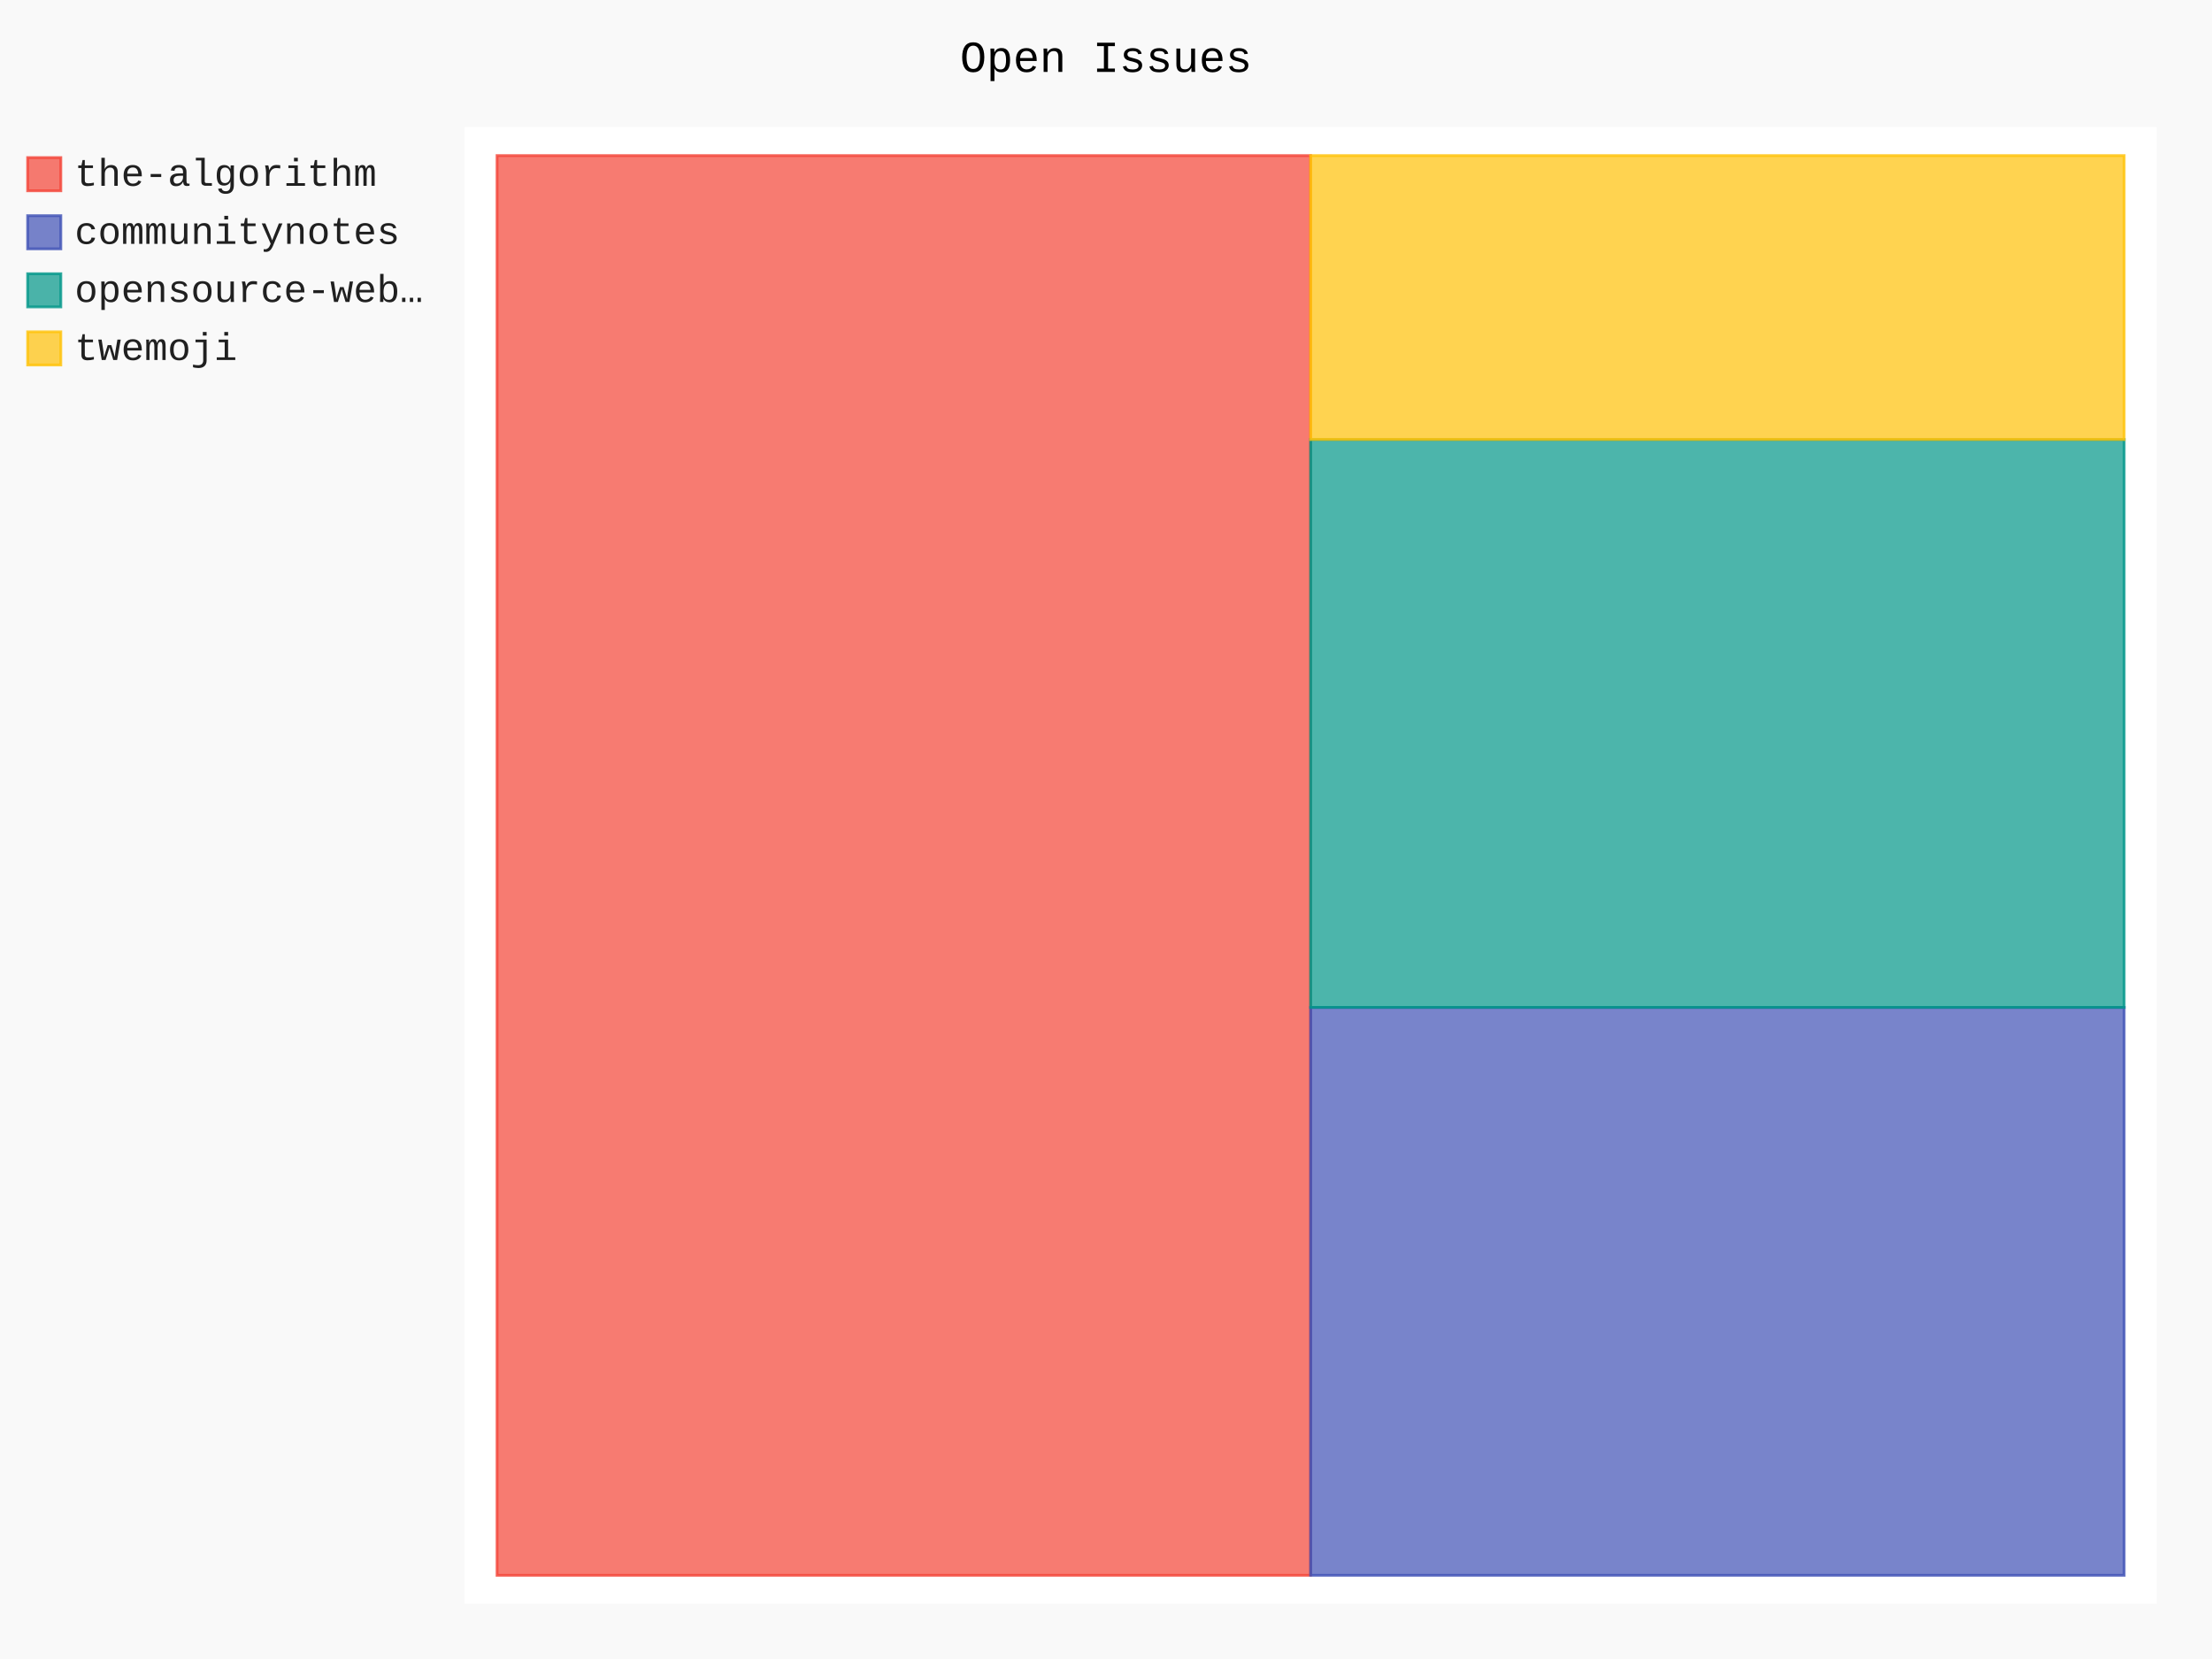
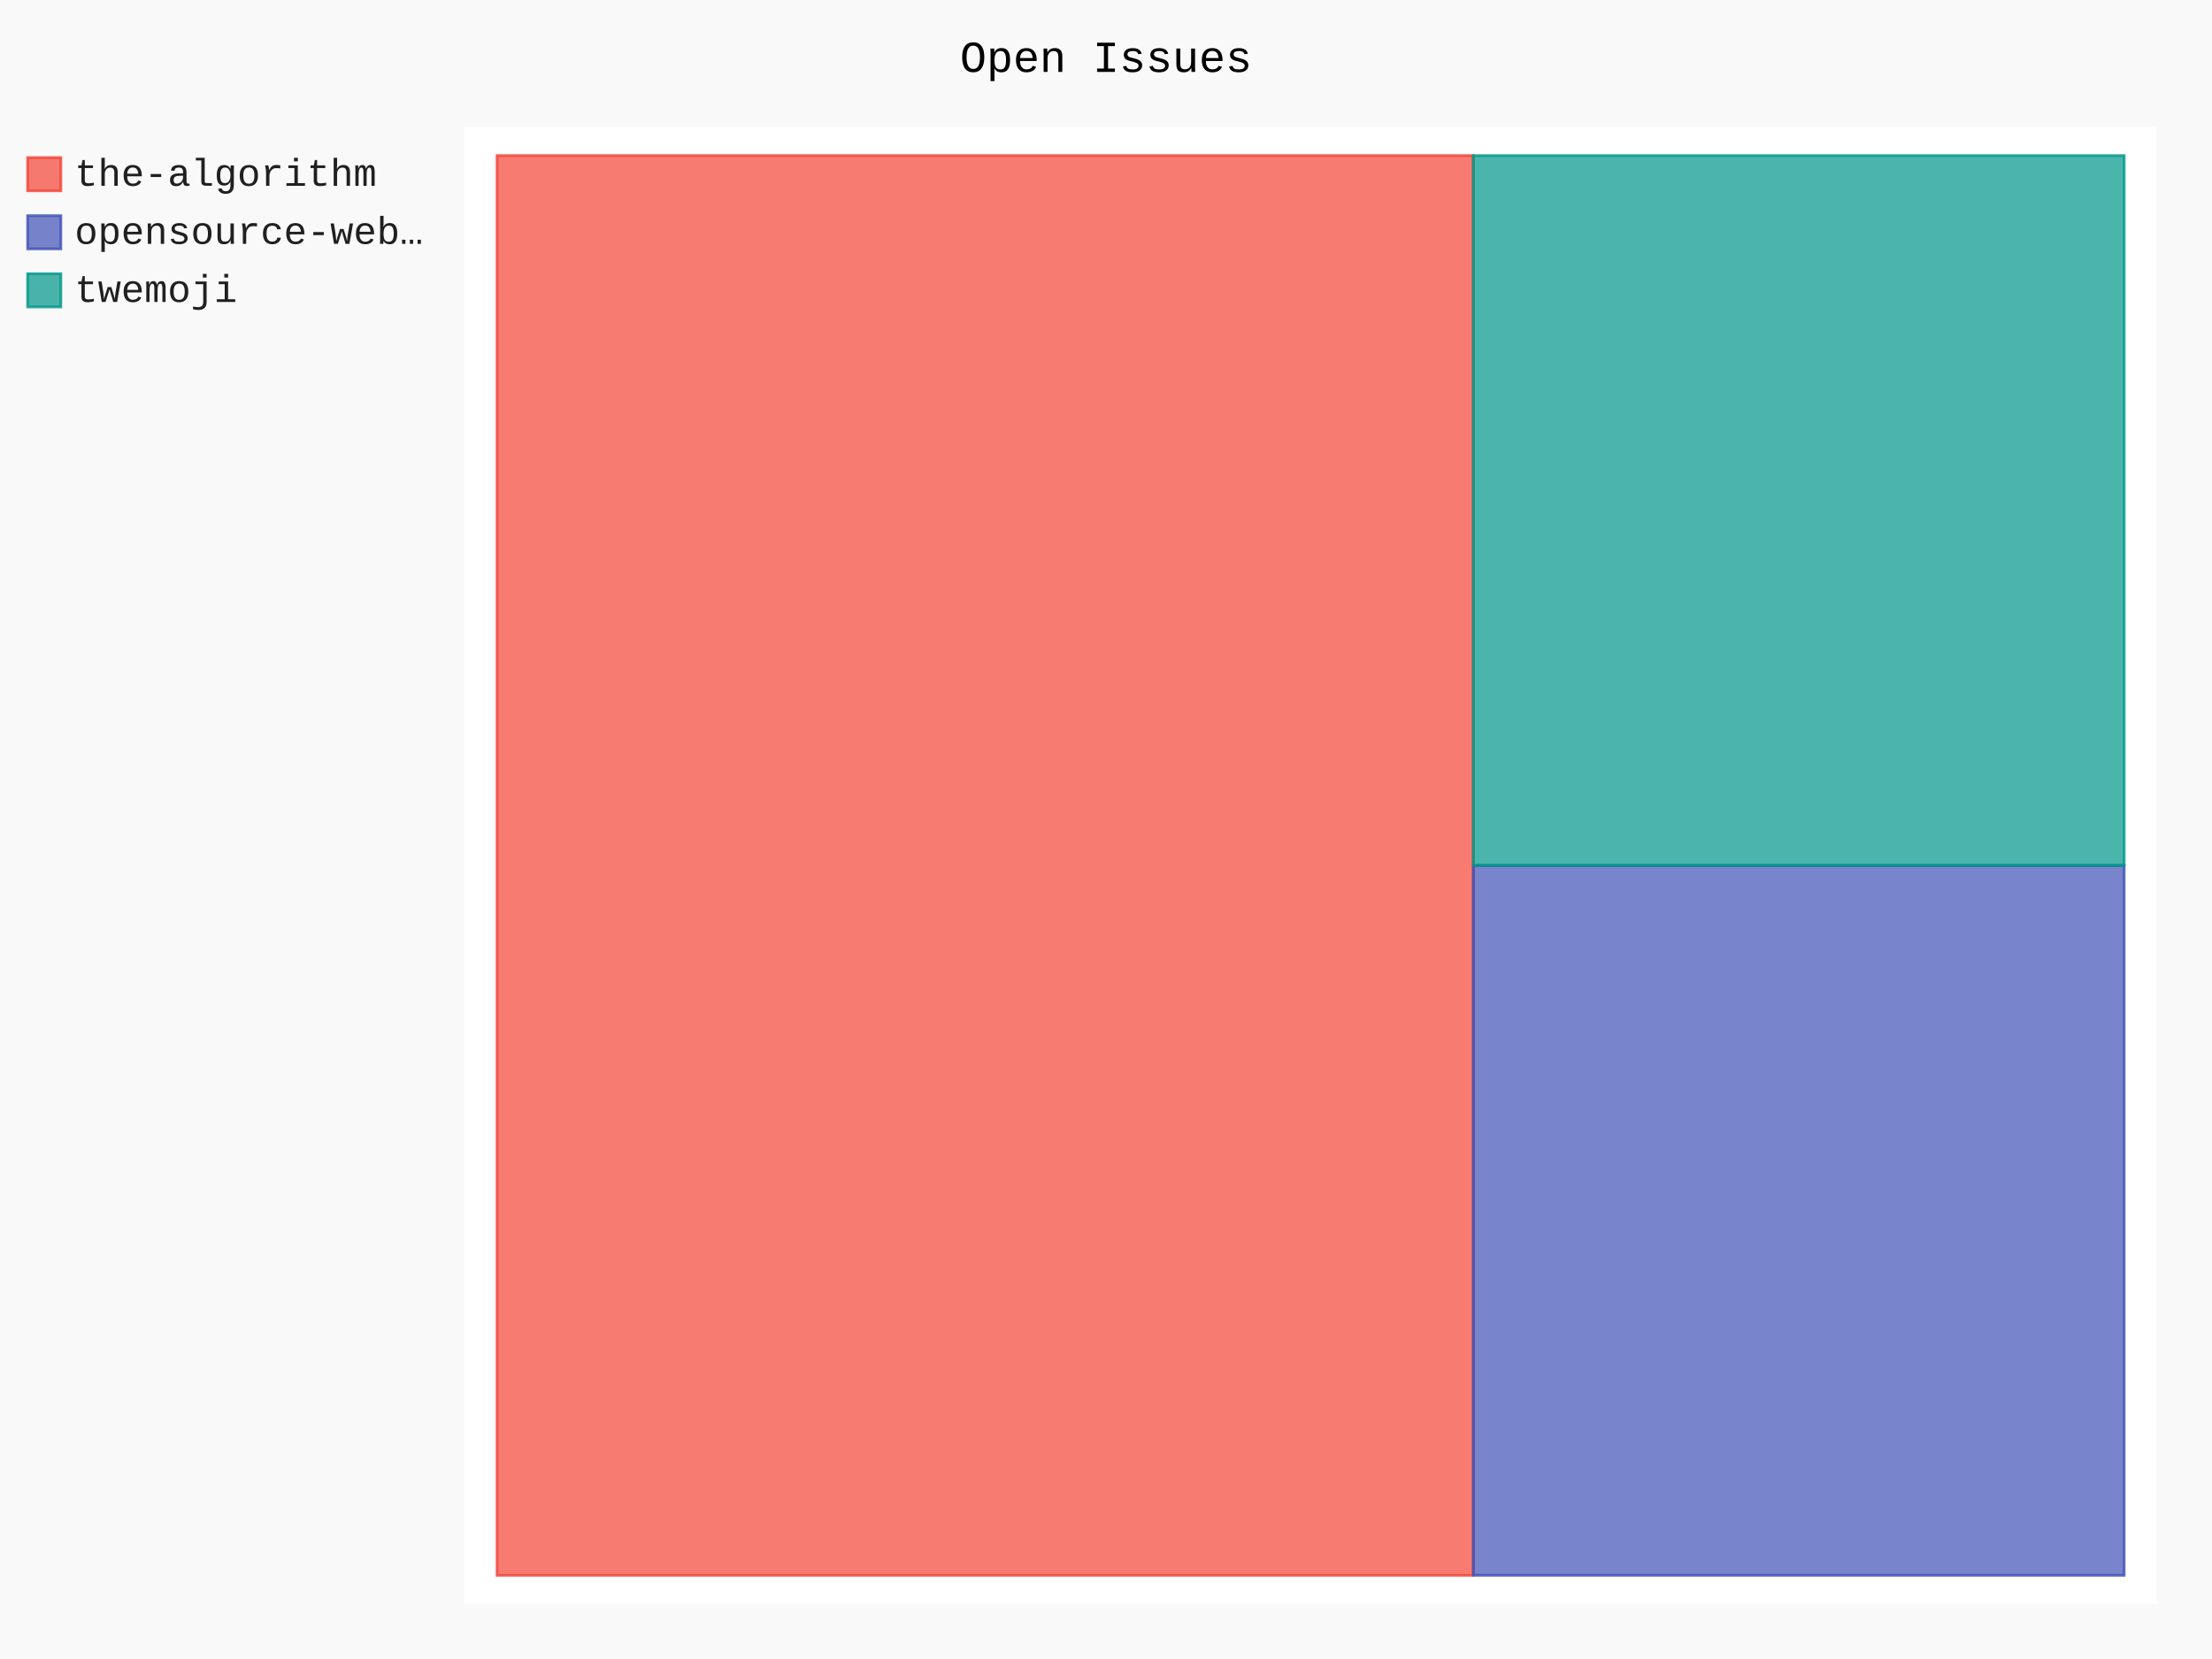
- <svg xmlns="http://www.w3.org/2000/svg" id="chart-37781909-2334-4214-8305-763bb547d9b0" class="pygal-chart" viewBox="0 0 800 600">
+ <svg xmlns="http://www.w3.org/2000/svg" id="chart-75a4cda1-6d9f-4f69-91ad-105e5e0e570e" class="pygal-chart" viewBox="0 0 800 600">
  <defs>
-     <style type="text/css">#chart-37781909-2334-4214-8305-763bb547d9b0{-webkit-user-select:none;-webkit-font-smoothing:antialiased;font-family:Consolas,"Liberation Mono",Menlo,Courier,monospace}#chart-37781909-2334-4214-8305-763bb547d9b0 .title{font-family:Consolas,"Liberation Mono",Menlo,Courier,monospace;font-size:16px}#chart-37781909-2334-4214-8305-763bb547d9b0 .legends .legend text{font-family:Consolas,"Liberation Mono",Menlo,Courier,monospace;font-size:14px}#chart-37781909-2334-4214-8305-763bb547d9b0 .axis text{font-family:Consolas,"Liberation Mono",Menlo,Courier,monospace;font-size:10px}#chart-37781909-2334-4214-8305-763bb547d9b0 .axis text.major{font-family:Consolas,"Liberation Mono",Menlo,Courier,monospace;font-size:10px}#chart-37781909-2334-4214-8305-763bb547d9b0 .text-overlay text.value{font-family:Consolas,"Liberation Mono",Menlo,Courier,monospace;font-size:16px}#chart-37781909-2334-4214-8305-763bb547d9b0 .text-overlay text.label{font-family:Consolas,"Liberation Mono",Menlo,Courier,monospace;font-size:10px}#chart-37781909-2334-4214-8305-763bb547d9b0 .tooltip{font-family:Consolas,"Liberation Mono",Menlo,Courier,monospace;font-size:14px}#chart-37781909-2334-4214-8305-763bb547d9b0 text.no_data{font-family:Consolas,"Liberation Mono",Menlo,Courier,monospace;font-size:64px}
- #chart-37781909-2334-4214-8305-763bb547d9b0{background-color:rgba(249,249,249,1)}#chart-37781909-2334-4214-8305-763bb547d9b0 path,#chart-37781909-2334-4214-8305-763bb547d9b0 line,#chart-37781909-2334-4214-8305-763bb547d9b0 rect,#chart-37781909-2334-4214-8305-763bb547d9b0 circle{-webkit-transition:150ms;-moz-transition:150ms;transition:150ms}#chart-37781909-2334-4214-8305-763bb547d9b0 .graph &gt; .background{fill:rgba(249,249,249,1)}#chart-37781909-2334-4214-8305-763bb547d9b0 .plot &gt; .background{fill:rgba(255,255,255,1)}#chart-37781909-2334-4214-8305-763bb547d9b0 .graph{fill:rgba(0,0,0,.87)}#chart-37781909-2334-4214-8305-763bb547d9b0 text.no_data{fill:rgba(0,0,0,1)}#chart-37781909-2334-4214-8305-763bb547d9b0 .title{fill:rgba(0,0,0,1)}#chart-37781909-2334-4214-8305-763bb547d9b0 .legends .legend text{fill:rgba(0,0,0,.87)}#chart-37781909-2334-4214-8305-763bb547d9b0 .legends .legend:hover text{fill:rgba(0,0,0,1)}#chart-37781909-2334-4214-8305-763bb547d9b0 .axis .line{stroke:rgba(0,0,0,1)}#chart-37781909-2334-4214-8305-763bb547d9b0 .axis .guide.line{stroke:rgba(0,0,0,.54)}#chart-37781909-2334-4214-8305-763bb547d9b0 .axis .major.line{stroke:rgba(0,0,0,.87)}#chart-37781909-2334-4214-8305-763bb547d9b0 .axis text.major{fill:rgba(0,0,0,1)}#chart-37781909-2334-4214-8305-763bb547d9b0 .axis.y .guides:hover .guide.line,#chart-37781909-2334-4214-8305-763bb547d9b0 .line-graph .axis.x .guides:hover .guide.line,#chart-37781909-2334-4214-8305-763bb547d9b0 .stackedline-graph .axis.x .guides:hover .guide.line,#chart-37781909-2334-4214-8305-763bb547d9b0 .xy-graph .axis.x .guides:hover .guide.line{stroke:rgba(0,0,0,1)}#chart-37781909-2334-4214-8305-763bb547d9b0 .axis .guides:hover text{fill:rgba(0,0,0,1)}#chart-37781909-2334-4214-8305-763bb547d9b0 .reactive{fill-opacity:.7;stroke-opacity:.8;stroke-width:1}#chart-37781909-2334-4214-8305-763bb547d9b0 .ci{stroke:rgba(0,0,0,.87)}#chart-37781909-2334-4214-8305-763bb547d9b0 .reactive.active,#chart-37781909-2334-4214-8305-763bb547d9b0 .active .reactive{fill-opacity:.8;stroke-opacity:.9;stroke-width:4}#chart-37781909-2334-4214-8305-763bb547d9b0 .ci .reactive.active{stroke-width:1.5}#chart-37781909-2334-4214-8305-763bb547d9b0 .series text{fill:rgba(0,0,0,1)}#chart-37781909-2334-4214-8305-763bb547d9b0 .tooltip rect{fill:rgba(255,255,255,1);stroke:rgba(0,0,0,1);-webkit-transition:opacity 150ms;-moz-transition:opacity 150ms;transition:opacity 150ms}#chart-37781909-2334-4214-8305-763bb547d9b0 .tooltip .label{fill:rgba(0,0,0,.87)}#chart-37781909-2334-4214-8305-763bb547d9b0 .tooltip .label{fill:rgba(0,0,0,.87)}#chart-37781909-2334-4214-8305-763bb547d9b0 .tooltip .legend{font-size:.8em;fill:rgba(0,0,0,.54)}#chart-37781909-2334-4214-8305-763bb547d9b0 .tooltip .x_label{font-size:.6em;fill:rgba(0,0,0,1)}#chart-37781909-2334-4214-8305-763bb547d9b0 .tooltip .xlink{font-size:.5em;text-decoration:underline}#chart-37781909-2334-4214-8305-763bb547d9b0 .tooltip .value{font-size:1.5em}#chart-37781909-2334-4214-8305-763bb547d9b0 .bound{font-size:.5em}#chart-37781909-2334-4214-8305-763bb547d9b0 .max-value{font-size:.75em;fill:rgba(0,0,0,.54)}#chart-37781909-2334-4214-8305-763bb547d9b0 .map-element{fill:rgba(255,255,255,1);stroke:rgba(0,0,0,.54) !important}#chart-37781909-2334-4214-8305-763bb547d9b0 .map-element .reactive{fill-opacity:inherit;stroke-opacity:inherit}#chart-37781909-2334-4214-8305-763bb547d9b0 .color-0,#chart-37781909-2334-4214-8305-763bb547d9b0 .color-0 a:visited{stroke:#F44336;fill:#F44336}#chart-37781909-2334-4214-8305-763bb547d9b0 .color-1,#chart-37781909-2334-4214-8305-763bb547d9b0 .color-1 a:visited{stroke:#3F51B5;fill:#3F51B5}#chart-37781909-2334-4214-8305-763bb547d9b0 .color-2,#chart-37781909-2334-4214-8305-763bb547d9b0 .color-2 a:visited{stroke:#009688;fill:#009688}#chart-37781909-2334-4214-8305-763bb547d9b0 .color-3,#chart-37781909-2334-4214-8305-763bb547d9b0 .color-3 a:visited{stroke:#FFC107;fill:#FFC107}#chart-37781909-2334-4214-8305-763bb547d9b0 .text-overlay .color-0 text{fill:black}#chart-37781909-2334-4214-8305-763bb547d9b0 .text-overlay .color-1 text{fill:black}#chart-37781909-2334-4214-8305-763bb547d9b0 .text-overlay .color-2 text{fill:black}#chart-37781909-2334-4214-8305-763bb547d9b0 .text-overlay .color-3 text{fill:black}
- #chart-37781909-2334-4214-8305-763bb547d9b0 text.no_data{text-anchor:middle}#chart-37781909-2334-4214-8305-763bb547d9b0 .guide.line{fill:none}#chart-37781909-2334-4214-8305-763bb547d9b0 .centered{text-anchor:middle}#chart-37781909-2334-4214-8305-763bb547d9b0 .title{text-anchor:middle}#chart-37781909-2334-4214-8305-763bb547d9b0 .legends .legend text{fill-opacity:1}#chart-37781909-2334-4214-8305-763bb547d9b0 .axis.x text{text-anchor:middle}#chart-37781909-2334-4214-8305-763bb547d9b0 .axis.x:not(.web) text[transform]{text-anchor:start}#chart-37781909-2334-4214-8305-763bb547d9b0 .axis.x:not(.web) text[transform].backwards{text-anchor:end}#chart-37781909-2334-4214-8305-763bb547d9b0 .axis.y text{text-anchor:end}#chart-37781909-2334-4214-8305-763bb547d9b0 .axis.y text[transform].backwards{text-anchor:start}#chart-37781909-2334-4214-8305-763bb547d9b0 .axis.y2 text{text-anchor:start}#chart-37781909-2334-4214-8305-763bb547d9b0 .axis.y2 text[transform].backwards{text-anchor:end}#chart-37781909-2334-4214-8305-763bb547d9b0 .axis .guide.line{stroke-dasharray:4,4;stroke:black}#chart-37781909-2334-4214-8305-763bb547d9b0 .axis .major.guide.line{stroke-dasharray:6,6;stroke:black}#chart-37781909-2334-4214-8305-763bb547d9b0 .horizontal .axis.y .guide.line,#chart-37781909-2334-4214-8305-763bb547d9b0 .horizontal .axis.y2 .guide.line,#chart-37781909-2334-4214-8305-763bb547d9b0 .vertical .axis.x .guide.line{opacity:0}#chart-37781909-2334-4214-8305-763bb547d9b0 .horizontal .axis.always_show .guide.line,#chart-37781909-2334-4214-8305-763bb547d9b0 .vertical .axis.always_show .guide.line{opacity:1 !important}#chart-37781909-2334-4214-8305-763bb547d9b0 .axis.y .guides:hover .guide.line,#chart-37781909-2334-4214-8305-763bb547d9b0 .axis.y2 .guides:hover .guide.line,#chart-37781909-2334-4214-8305-763bb547d9b0 .axis.x .guides:hover .guide.line{opacity:1}#chart-37781909-2334-4214-8305-763bb547d9b0 .axis .guides:hover text{opacity:1}#chart-37781909-2334-4214-8305-763bb547d9b0 .nofill{fill:none}#chart-37781909-2334-4214-8305-763bb547d9b0 .subtle-fill{fill-opacity:.2}#chart-37781909-2334-4214-8305-763bb547d9b0 .dot{stroke-width:1px;fill-opacity:1;stroke-opacity:1}#chart-37781909-2334-4214-8305-763bb547d9b0 .dot.active{stroke-width:5px}#chart-37781909-2334-4214-8305-763bb547d9b0 .dot.negative{fill:transparent}#chart-37781909-2334-4214-8305-763bb547d9b0 text,#chart-37781909-2334-4214-8305-763bb547d9b0 tspan{stroke:none !important}#chart-37781909-2334-4214-8305-763bb547d9b0 .series text.active{opacity:1}#chart-37781909-2334-4214-8305-763bb547d9b0 .tooltip rect{fill-opacity:.95;stroke-width:.5}#chart-37781909-2334-4214-8305-763bb547d9b0 .tooltip text{fill-opacity:1}#chart-37781909-2334-4214-8305-763bb547d9b0 .showable{visibility:hidden}#chart-37781909-2334-4214-8305-763bb547d9b0 .showable.shown{visibility:visible}#chart-37781909-2334-4214-8305-763bb547d9b0 .gauge-background{fill:rgba(229,229,229,1);stroke:none}#chart-37781909-2334-4214-8305-763bb547d9b0 .bg-lines{stroke:rgba(249,249,249,1);stroke-width:2px}</style>
+     <style type="text/css">#chart-75a4cda1-6d9f-4f69-91ad-105e5e0e570e{-webkit-user-select:none;-webkit-font-smoothing:antialiased;font-family:Consolas,"Liberation Mono",Menlo,Courier,monospace}#chart-75a4cda1-6d9f-4f69-91ad-105e5e0e570e .title{font-family:Consolas,"Liberation Mono",Menlo,Courier,monospace;font-size:16px}#chart-75a4cda1-6d9f-4f69-91ad-105e5e0e570e .legends .legend text{font-family:Consolas,"Liberation Mono",Menlo,Courier,monospace;font-size:14px}#chart-75a4cda1-6d9f-4f69-91ad-105e5e0e570e .axis text{font-family:Consolas,"Liberation Mono",Menlo,Courier,monospace;font-size:10px}#chart-75a4cda1-6d9f-4f69-91ad-105e5e0e570e .axis text.major{font-family:Consolas,"Liberation Mono",Menlo,Courier,monospace;font-size:10px}#chart-75a4cda1-6d9f-4f69-91ad-105e5e0e570e .text-overlay text.value{font-family:Consolas,"Liberation Mono",Menlo,Courier,monospace;font-size:16px}#chart-75a4cda1-6d9f-4f69-91ad-105e5e0e570e .text-overlay text.label{font-family:Consolas,"Liberation Mono",Menlo,Courier,monospace;font-size:10px}#chart-75a4cda1-6d9f-4f69-91ad-105e5e0e570e .tooltip{font-family:Consolas,"Liberation Mono",Menlo,Courier,monospace;font-size:14px}#chart-75a4cda1-6d9f-4f69-91ad-105e5e0e570e text.no_data{font-family:Consolas,"Liberation Mono",Menlo,Courier,monospace;font-size:64px}
+ #chart-75a4cda1-6d9f-4f69-91ad-105e5e0e570e{background-color:rgba(249,249,249,1)}#chart-75a4cda1-6d9f-4f69-91ad-105e5e0e570e path,#chart-75a4cda1-6d9f-4f69-91ad-105e5e0e570e line,#chart-75a4cda1-6d9f-4f69-91ad-105e5e0e570e rect,#chart-75a4cda1-6d9f-4f69-91ad-105e5e0e570e circle{-webkit-transition:150ms;-moz-transition:150ms;transition:150ms}#chart-75a4cda1-6d9f-4f69-91ad-105e5e0e570e .graph &gt; .background{fill:rgba(249,249,249,1)}#chart-75a4cda1-6d9f-4f69-91ad-105e5e0e570e .plot &gt; .background{fill:rgba(255,255,255,1)}#chart-75a4cda1-6d9f-4f69-91ad-105e5e0e570e .graph{fill:rgba(0,0,0,.87)}#chart-75a4cda1-6d9f-4f69-91ad-105e5e0e570e text.no_data{fill:rgba(0,0,0,1)}#chart-75a4cda1-6d9f-4f69-91ad-105e5e0e570e .title{fill:rgba(0,0,0,1)}#chart-75a4cda1-6d9f-4f69-91ad-105e5e0e570e .legends .legend text{fill:rgba(0,0,0,.87)}#chart-75a4cda1-6d9f-4f69-91ad-105e5e0e570e .legends .legend:hover text{fill:rgba(0,0,0,1)}#chart-75a4cda1-6d9f-4f69-91ad-105e5e0e570e .axis .line{stroke:rgba(0,0,0,1)}#chart-75a4cda1-6d9f-4f69-91ad-105e5e0e570e .axis .guide.line{stroke:rgba(0,0,0,.54)}#chart-75a4cda1-6d9f-4f69-91ad-105e5e0e570e .axis .major.line{stroke:rgba(0,0,0,.87)}#chart-75a4cda1-6d9f-4f69-91ad-105e5e0e570e .axis text.major{fill:rgba(0,0,0,1)}#chart-75a4cda1-6d9f-4f69-91ad-105e5e0e570e .axis.y .guides:hover .guide.line,#chart-75a4cda1-6d9f-4f69-91ad-105e5e0e570e .line-graph .axis.x .guides:hover .guide.line,#chart-75a4cda1-6d9f-4f69-91ad-105e5e0e570e .stackedline-graph .axis.x .guides:hover .guide.line,#chart-75a4cda1-6d9f-4f69-91ad-105e5e0e570e .xy-graph .axis.x .guides:hover .guide.line{stroke:rgba(0,0,0,1)}#chart-75a4cda1-6d9f-4f69-91ad-105e5e0e570e .axis .guides:hover text{fill:rgba(0,0,0,1)}#chart-75a4cda1-6d9f-4f69-91ad-105e5e0e570e .reactive{fill-opacity:.7;stroke-opacity:.8;stroke-width:1}#chart-75a4cda1-6d9f-4f69-91ad-105e5e0e570e .ci{stroke:rgba(0,0,0,.87)}#chart-75a4cda1-6d9f-4f69-91ad-105e5e0e570e .reactive.active,#chart-75a4cda1-6d9f-4f69-91ad-105e5e0e570e .active .reactive{fill-opacity:.8;stroke-opacity:.9;stroke-width:4}#chart-75a4cda1-6d9f-4f69-91ad-105e5e0e570e .ci .reactive.active{stroke-width:1.5}#chart-75a4cda1-6d9f-4f69-91ad-105e5e0e570e .series text{fill:rgba(0,0,0,1)}#chart-75a4cda1-6d9f-4f69-91ad-105e5e0e570e .tooltip rect{fill:rgba(255,255,255,1);stroke:rgba(0,0,0,1);-webkit-transition:opacity 150ms;-moz-transition:opacity 150ms;transition:opacity 150ms}#chart-75a4cda1-6d9f-4f69-91ad-105e5e0e570e .tooltip .label{fill:rgba(0,0,0,.87)}#chart-75a4cda1-6d9f-4f69-91ad-105e5e0e570e .tooltip .label{fill:rgba(0,0,0,.87)}#chart-75a4cda1-6d9f-4f69-91ad-105e5e0e570e .tooltip .legend{font-size:.8em;fill:rgba(0,0,0,.54)}#chart-75a4cda1-6d9f-4f69-91ad-105e5e0e570e .tooltip .x_label{font-size:.6em;fill:rgba(0,0,0,1)}#chart-75a4cda1-6d9f-4f69-91ad-105e5e0e570e .tooltip .xlink{font-size:.5em;text-decoration:underline}#chart-75a4cda1-6d9f-4f69-91ad-105e5e0e570e .tooltip .value{font-size:1.5em}#chart-75a4cda1-6d9f-4f69-91ad-105e5e0e570e .bound{font-size:.5em}#chart-75a4cda1-6d9f-4f69-91ad-105e5e0e570e .max-value{font-size:.75em;fill:rgba(0,0,0,.54)}#chart-75a4cda1-6d9f-4f69-91ad-105e5e0e570e .map-element{fill:rgba(255,255,255,1);stroke:rgba(0,0,0,.54) !important}#chart-75a4cda1-6d9f-4f69-91ad-105e5e0e570e .map-element .reactive{fill-opacity:inherit;stroke-opacity:inherit}#chart-75a4cda1-6d9f-4f69-91ad-105e5e0e570e .color-0,#chart-75a4cda1-6d9f-4f69-91ad-105e5e0e570e .color-0 a:visited{stroke:#F44336;fill:#F44336}#chart-75a4cda1-6d9f-4f69-91ad-105e5e0e570e .color-1,#chart-75a4cda1-6d9f-4f69-91ad-105e5e0e570e .color-1 a:visited{stroke:#3F51B5;fill:#3F51B5}#chart-75a4cda1-6d9f-4f69-91ad-105e5e0e570e .color-2,#chart-75a4cda1-6d9f-4f69-91ad-105e5e0e570e .color-2 a:visited{stroke:#009688;fill:#009688}#chart-75a4cda1-6d9f-4f69-91ad-105e5e0e570e .text-overlay .color-0 text{fill:black}#chart-75a4cda1-6d9f-4f69-91ad-105e5e0e570e .text-overlay .color-1 text{fill:black}#chart-75a4cda1-6d9f-4f69-91ad-105e5e0e570e .text-overlay .color-2 text{fill:black}
+ #chart-75a4cda1-6d9f-4f69-91ad-105e5e0e570e text.no_data{text-anchor:middle}#chart-75a4cda1-6d9f-4f69-91ad-105e5e0e570e .guide.line{fill:none}#chart-75a4cda1-6d9f-4f69-91ad-105e5e0e570e .centered{text-anchor:middle}#chart-75a4cda1-6d9f-4f69-91ad-105e5e0e570e .title{text-anchor:middle}#chart-75a4cda1-6d9f-4f69-91ad-105e5e0e570e .legends .legend text{fill-opacity:1}#chart-75a4cda1-6d9f-4f69-91ad-105e5e0e570e .axis.x text{text-anchor:middle}#chart-75a4cda1-6d9f-4f69-91ad-105e5e0e570e .axis.x:not(.web) text[transform]{text-anchor:start}#chart-75a4cda1-6d9f-4f69-91ad-105e5e0e570e .axis.x:not(.web) text[transform].backwards{text-anchor:end}#chart-75a4cda1-6d9f-4f69-91ad-105e5e0e570e .axis.y text{text-anchor:end}#chart-75a4cda1-6d9f-4f69-91ad-105e5e0e570e .axis.y text[transform].backwards{text-anchor:start}#chart-75a4cda1-6d9f-4f69-91ad-105e5e0e570e .axis.y2 text{text-anchor:start}#chart-75a4cda1-6d9f-4f69-91ad-105e5e0e570e .axis.y2 text[transform].backwards{text-anchor:end}#chart-75a4cda1-6d9f-4f69-91ad-105e5e0e570e .axis .guide.line{stroke-dasharray:4,4;stroke:black}#chart-75a4cda1-6d9f-4f69-91ad-105e5e0e570e .axis .major.guide.line{stroke-dasharray:6,6;stroke:black}#chart-75a4cda1-6d9f-4f69-91ad-105e5e0e570e .horizontal .axis.y .guide.line,#chart-75a4cda1-6d9f-4f69-91ad-105e5e0e570e .horizontal .axis.y2 .guide.line,#chart-75a4cda1-6d9f-4f69-91ad-105e5e0e570e .vertical .axis.x .guide.line{opacity:0}#chart-75a4cda1-6d9f-4f69-91ad-105e5e0e570e .horizontal .axis.always_show .guide.line,#chart-75a4cda1-6d9f-4f69-91ad-105e5e0e570e .vertical .axis.always_show .guide.line{opacity:1 !important}#chart-75a4cda1-6d9f-4f69-91ad-105e5e0e570e .axis.y .guides:hover .guide.line,#chart-75a4cda1-6d9f-4f69-91ad-105e5e0e570e .axis.y2 .guides:hover .guide.line,#chart-75a4cda1-6d9f-4f69-91ad-105e5e0e570e .axis.x .guides:hover .guide.line{opacity:1}#chart-75a4cda1-6d9f-4f69-91ad-105e5e0e570e .axis .guides:hover text{opacity:1}#chart-75a4cda1-6d9f-4f69-91ad-105e5e0e570e .nofill{fill:none}#chart-75a4cda1-6d9f-4f69-91ad-105e5e0e570e .subtle-fill{fill-opacity:.2}#chart-75a4cda1-6d9f-4f69-91ad-105e5e0e570e .dot{stroke-width:1px;fill-opacity:1;stroke-opacity:1}#chart-75a4cda1-6d9f-4f69-91ad-105e5e0e570e .dot.active{stroke-width:5px}#chart-75a4cda1-6d9f-4f69-91ad-105e5e0e570e .dot.negative{fill:transparent}#chart-75a4cda1-6d9f-4f69-91ad-105e5e0e570e text,#chart-75a4cda1-6d9f-4f69-91ad-105e5e0e570e tspan{stroke:none !important}#chart-75a4cda1-6d9f-4f69-91ad-105e5e0e570e .series text.active{opacity:1}#chart-75a4cda1-6d9f-4f69-91ad-105e5e0e570e .tooltip rect{fill-opacity:.95;stroke-width:.5}#chart-75a4cda1-6d9f-4f69-91ad-105e5e0e570e .tooltip text{fill-opacity:1}#chart-75a4cda1-6d9f-4f69-91ad-105e5e0e570e .showable{visibility:hidden}#chart-75a4cda1-6d9f-4f69-91ad-105e5e0e570e .showable.shown{visibility:visible}#chart-75a4cda1-6d9f-4f69-91ad-105e5e0e570e .gauge-background{fill:rgba(229,229,229,1);stroke:none}#chart-75a4cda1-6d9f-4f69-91ad-105e5e0e570e .bg-lines{stroke:rgba(249,249,249,1);stroke-width:2px}</style>
  </defs>
  <g class="graph treemap-graph vertical">
    <rect x="0" y="0" width="800" height="600" class="background" />
    <g transform="translate(168, 46)" class="plot">
      <rect x="0" y="0" width="612.0" height="534" class="background" />
      <g class="series serie-0 color-0">
        <g class="rects">
          <g class="rect">
-             <rect x="11.769" y="10.269" width="294.231" height="513.462" class="rect reactive tooltip-trigger" />
+             <rect x="11.769" y="10.269" width="353.077" height="513.462" class="rect reactive tooltip-trigger" />
          </g>
        </g>
      </g>
      <g class="series serie-1 color-1">
        <g class="rects">
          <g class="rect">
-             <rect x="306.0" y="318.346" width="294.231" height="205.385" class="rect reactive tooltip-trigger" />
+             <rect x="364.846" y="267.0" width="235.385" height="256.731" class="rect reactive tooltip-trigger" />
          </g>
        </g>
      </g>
      <g class="series serie-2 color-2">
        <g class="rects">
          <g class="rect">
-             <rect x="306.0" y="112.962" width="294.231" height="205.385" class="rect reactive tooltip-trigger" />
-           </g>
-         </g>
-       </g>
-       <g class="series serie-3 color-3">
-         <g class="rects">
-           <g class="rect">
-             <rect x="306.0" y="10.269" width="294.231" height="102.692" class="rect reactive tooltip-trigger" />
+             <rect x="364.846" y="10.269" width="235.385" height="256.731" class="rect reactive tooltip-trigger" />
          </g>
        </g>
      </g>
    </g>
    <g class="titles">
      <text x="400.0" y="26" class="title plot_title">Open Issues</text>
    </g>
    <g transform="translate(168, 46)" class="plot overlay">
      <g class="series serie-0 color-0" />
      <g class="series serie-1 color-1" />
      <g class="series serie-2 color-2" />
-       <g class="series serie-3 color-3" />
    </g>
    <g transform="translate(168, 46)" class="plot text-overlay">
      <g class="series serie-0 color-0" />
      <g class="series serie-1 color-1" />
      <g class="series serie-2 color-2" />
-       <g class="series serie-3 color-3" />
    </g>
    <g transform="translate(168, 46)" class="plot tooltip-overlay">
      <g transform="translate(0 0)" style="opacity: 0" class="tooltip">
        <rect rx="0" ry="0" width="0" height="0" class="tooltip-box" />
        <g class="text" />
      </g>
    </g>
    <g transform="translate(10, 56)" class="legends">
      <g id="activate-serie-0" class="legend reactive activate-serie">
        <rect x="0.0" y="1.0" width="12" height="12" class="color-0 reactive" />
        <text x="17.0" y="11.2">the-algorithm</text>
      </g>
      <g id="activate-serie-1" class="legend reactive activate-serie">
        <rect x="0.0" y="22.0" width="12" height="12" class="color-1 reactive" />
-         <text x="17.0" y="32.2">communitynotes</text>
+         <text x="17.0" y="32.2">opensource-web…</text>
      </g>
      <g id="activate-serie-2" class="legend reactive activate-serie">
        <rect x="0.0" y="43.0" width="12" height="12" class="color-2 reactive" />
-         <text x="17.0" y="53.2">opensource-web…</text>
-       </g>
-       <g id="activate-serie-3" class="legend reactive activate-serie">
-         <rect x="0.0" y="64.0" width="12" height="12" class="color-3 reactive" />
-         <text x="17.0" y="74.2">twemoji</text>
+         <text x="17.0" y="53.2">twemoji</text>
      </g>
    </g>
    <g transform="translate(790, 56)" class="legends" />
  </g>
</svg>
